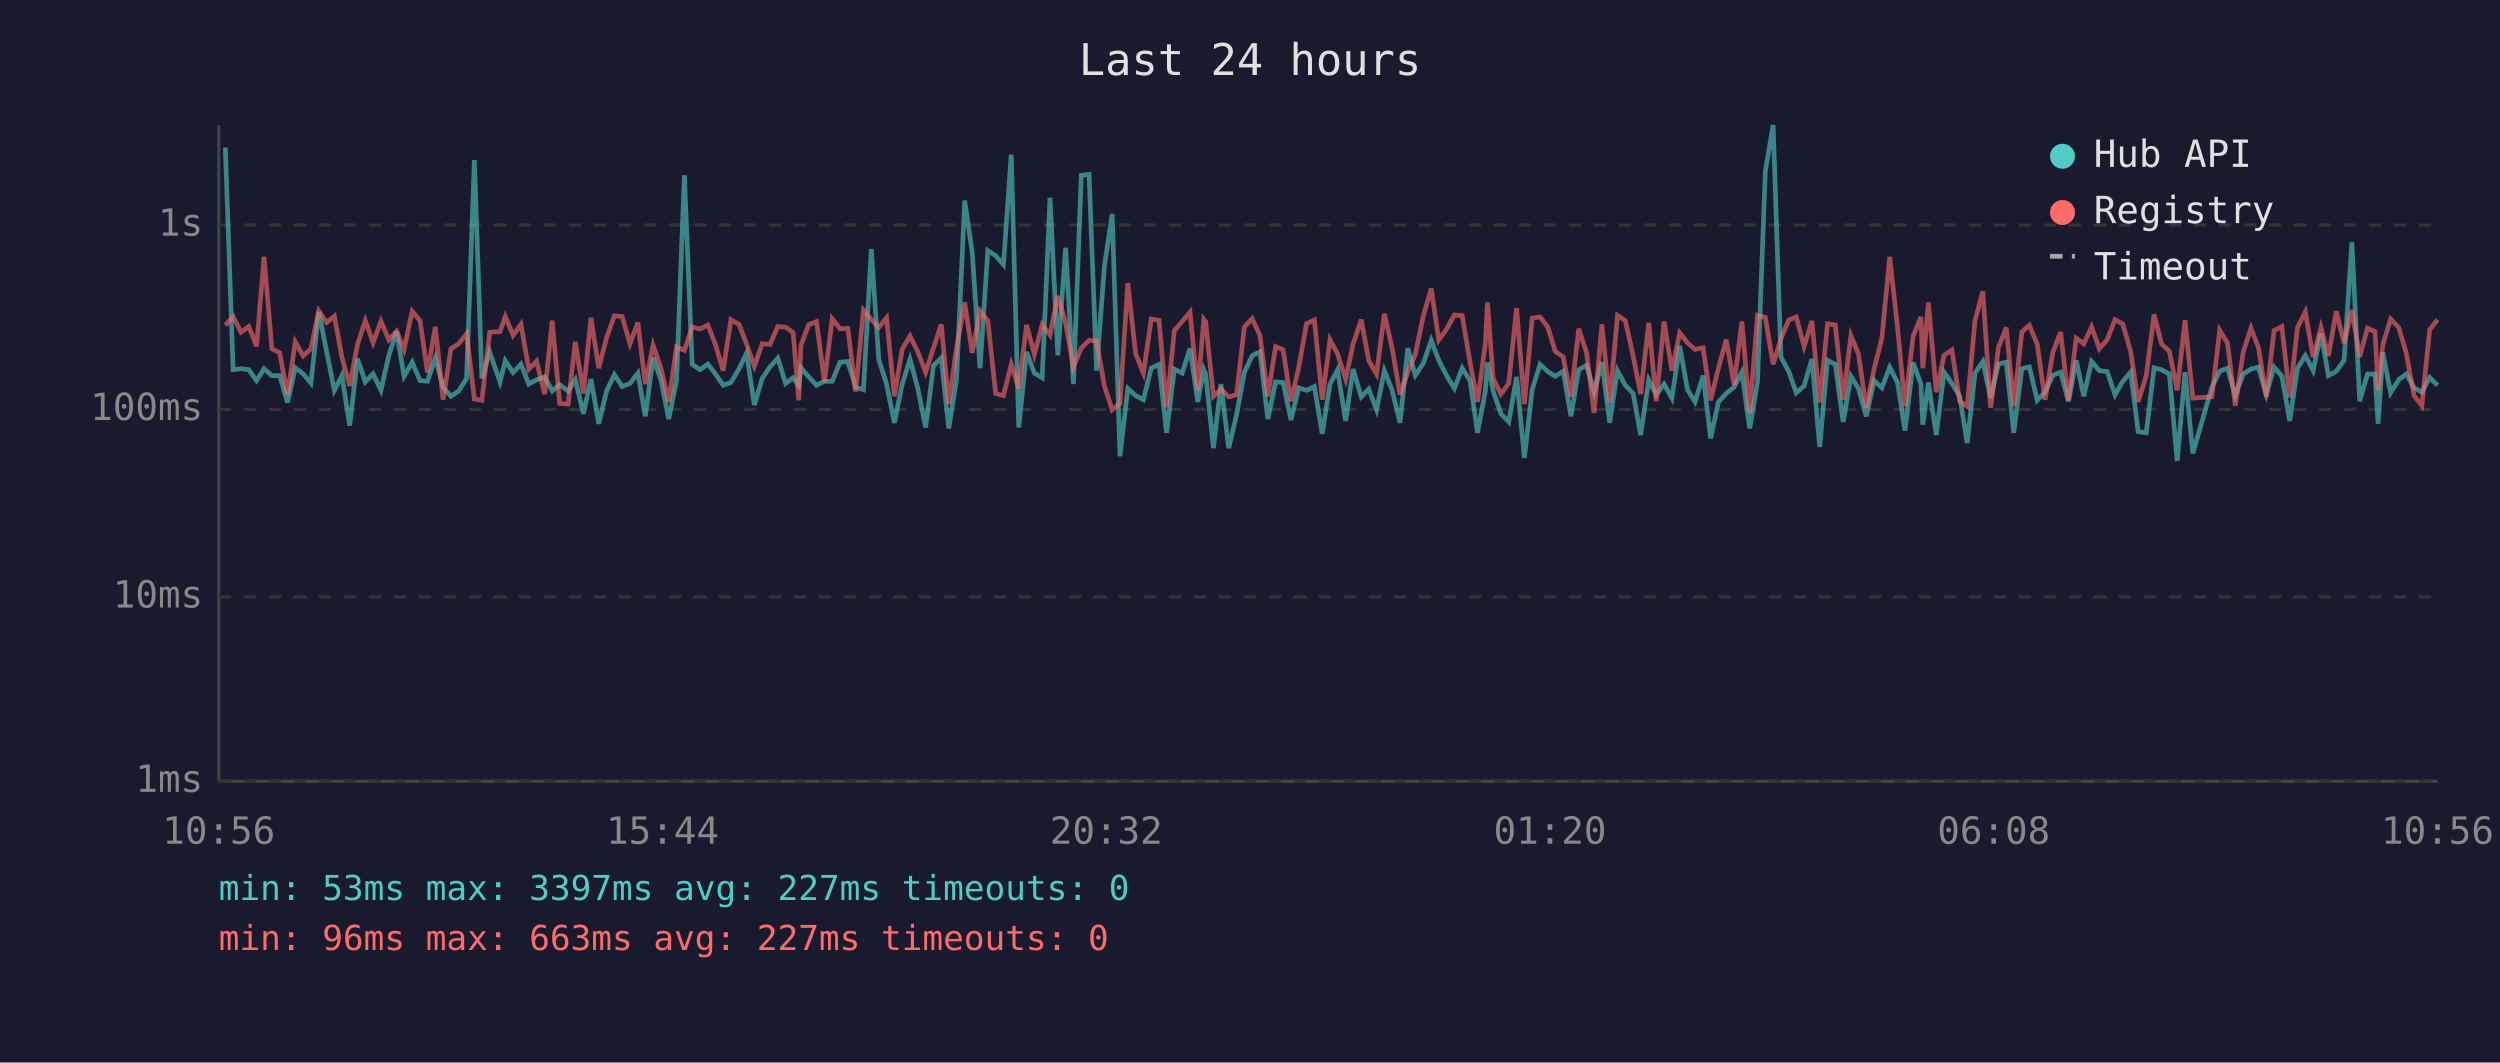
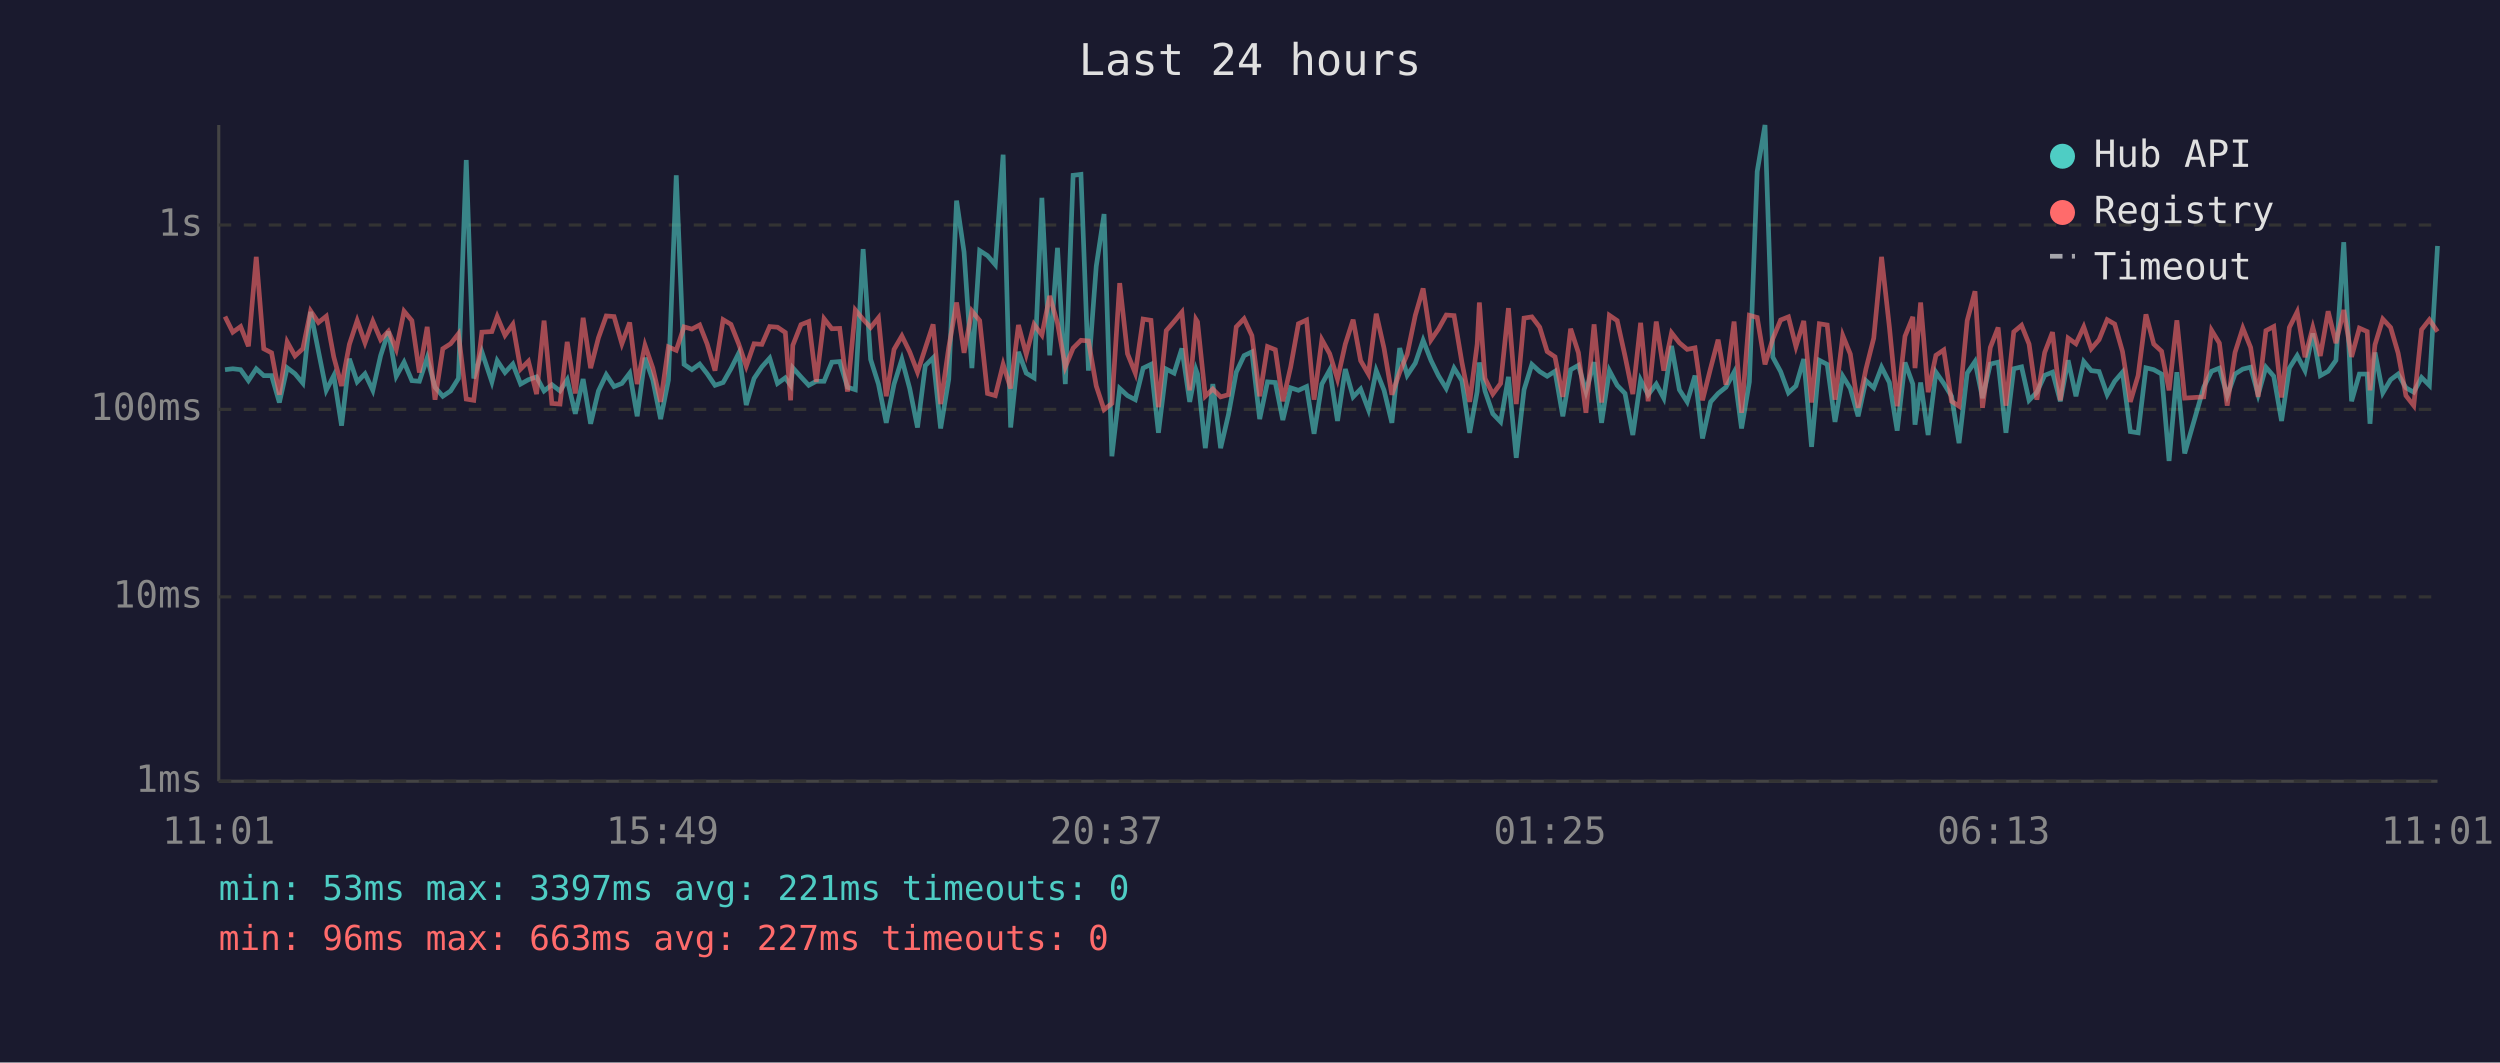
<svg xmlns="http://www.w3.org/2000/svg" viewBox="0 0 800 340" font-family="monospace" font-size="12">
  <rect width="800" height="340" fill="#1a1a2e" />
  <text x="400" y="24" fill="#e0e0e0" font-size="14" text-anchor="middle">Last 24 hours</text>
  <line x1="70" y1="40" x2="70" y2="250" stroke="#444" stroke-width="1" />
  <line x1="70" y1="250" x2="780" y2="250" stroke="#444" stroke-width="1" />
  <line x1="70" y1="250" x2="780" y2="250" stroke="#333" stroke-width="1" stroke-dasharray="4" />
  <text x="65" y="250" fill="#888" text-anchor="end" dominant-baseline="middle">1ms</text>
  <line x1="70" y1="191" x2="780" y2="191" stroke="#333" stroke-width="1" stroke-dasharray="4" />
  <text x="65" y="191" fill="#888" text-anchor="end" dominant-baseline="middle">10ms</text>
  <line x1="70" y1="131" x2="780" y2="131" stroke="#333" stroke-width="1" stroke-dasharray="4" />
  <text x="65" y="131" fill="#888" text-anchor="end" dominant-baseline="middle">100ms</text>
  <line x1="70" y1="72" x2="780" y2="72" stroke="#333" stroke-width="1" stroke-dasharray="4" />
  <text x="65" y="72" fill="#888" text-anchor="end" dominant-baseline="middle">1s</text>
-   <text x="70" y="270" fill="#888" text-anchor="middle">10:56</text>
-   <text x="212" y="270" fill="#888" text-anchor="middle">15:44</text>
-   <text x="354" y="270" fill="#888" text-anchor="middle">20:32</text>
-   <text x="496" y="270" fill="#888" text-anchor="middle">01:20</text>
-   <text x="638" y="270" fill="#888" text-anchor="middle">06:08</text>
-   <text x="780" y="270" fill="#888" text-anchor="middle">10:56</text>
-   <polyline points="72.1,47.2 74.6,118.3 77.1,118.0 79.6,118.3 82.1,121.8 84.5,118.0 87.0,120.2 89.5,120.2 92.0,128.8 94.5,117.7 97.0,119.6 99.5,122.6 102.0,99.8 104.5,112.4 107.0,124.9 109.4,120.2 111.9,136.2 114.4,114.8 116.9,122.2 119.4,119.6 121.9,124.9 124.4,113.8 126.9,106.1 129.3,120.4 131.9,115.9 134.4,121.8 136.8,122.0 139.3,114.5 141.8,123.9 144.3,126.8 146.8,125.1 149.3,121.1 151.8,51.2 154.2,121.1 156.7,112.6 160.0,122.2 161.7,115.4 164.2,119.2 166.7,116.5 169.2,122.9 171.7,121.5 174.3,120.6 176.7,125.1 179.1,123.1 181.8,125.1 184.1,121.5 186.7,132.4 189.1,121.3 191.6,135.6 194.1,125.1 196.6,119.9 199.1,123.7 201.6,122.7 204.1,119.4 206.5,133.2 209.0,114.5 211.5,121.6 214.0,134.1 216.5,121.6 219.0,56.1 221.5,116.6 224.0,118.3 226.5,116.5 228.9,119.6 231.4,123.3 233.9,122.4 236.5,118.0 238.9,113.0 241.4,129.6 243.9,121.1 246.4,117.4 248.9,114.6 251.4,122.7 253.8,120.9 255.6,123.3 256.3,117.7 258.8,120.6 261.3,123.3 263.8,122.0 266.3,122.0 268.8,115.9 271.3,115.7 273.8,123.9 276.3,124.7 278.8,79.7 281.2,115.0 283.7,122.9 286.2,135.3 288.7,122.9 291.2,115.0 293.7,124.3 296.2,136.8 298.7,117.0 301.2,114.5 303.6,137.1 306.1,121.3 308.7,64.2 311.1,80.7 313.6,117.8 316.1,80.2 318.6,81.8 321.1,84.7 323.6,49.5 326.0,136.8 328.5,112.6 331.0,119.4 333.5,120.9 336.0,63.3 338.5,113.7 341.0,79.3 343.5,122.9 346.0,56.1 348.5,55.8 350.9,118.6 353.4,85.2 355.9,68.5 358.4,146.0 360.9,124.3 363.4,126.6 365.9,127.9 368.4,117.8 370.9,116.6 373.3,138.5 375.8,118.1 378.3,119.4 380.8,111.5 383.3,128.6 385.2,118.3 385.8,119.7 388.3,143.4 390.7,122.9 393.2,143.4 395.7,132.7 398.2,119.1 400.7,113.8 403.2,112.6 405.7,134.1 408.2,122.2 410.6,122.4 413.1,134.4 415.6,124.1 418.1,124.9 420.6,123.7 423.1,138.8 425.6,122.9 428.0,118.4 430.6,134.7 433.0,118.1 435.6,127.0 438.0,124.5 440.5,131.1 443.0,118.6 445.5,124.9 448.0,135.3 450.5,111.4 452.9,120.1 455.5,116.2 458.0,108.9 460.4,115.3 462.9,120.2 465.4,124.3 467.9,117.8 470.4,121.8 472.8,138.5 475.3,125.3 476.0,116.0 477.8,125.1 480.3,132.4 482.8,135.0 485.3,120.6 487.8,146.5 490.3,124.7 492.8,116.6 495.3,118.9 497.7,120.4 500.2,118.8 502.7,133.2 505.2,118.3 507.7,116.9 510.1,125.3 512.6,115.9 515.1,135.3 517.6,118.6 520.1,123.3 522.6,125.9 525.0,139.2 527.6,121.6 530.0,126.3 532.5,122.9 535.0,127.4 537.5,110.7 540.0,124.7 542.4,128.6 545.0,120.2 547.4,140.3 549.9,128.6 552.4,125.9 554.9,123.9 557.4,119.1 559.9,137.1 562.4,122.2 564.9,54.9 567.4,40.0 569.9,114.3 572.4,118.9 574.8,125.7 577.3,123.5 579.8,114.9 582.3,143.0 584.8,115.3 587.3,116.6 589.8,135.0 592.3,120.4 594.7,124.3 597.2,133.2 599.7,121.8 602.2,124.1 604.7,117.5 607.2,122.4 609.6,137.8 612.2,116.0 614.7,122.9 615.3,135.9 617.1,122.4 619.6,139.2 622.1,119.1 624.6,122.7 627.1,126.8 629.5,141.8 632.0,119.4 634.5,115.7 637.0,127.4 639.5,116.5 642.0,115.9 644.4,138.5 647.0,118.0 649.4,117.4 651.9,128.1 654.4,125.5 656.9,120.1 659.4,119.1 661.9,128.4 664.4,115.3 666.8,126.8 669.3,115.7 671.8,118.6 674.3,118.9 676.8,126.3 679.3,122.0 681.8,119.1 684.2,138.1 686.8,138.5 689.3,117.7 691.7,118.3 694.2,119.7 696.7,147.5 699.2,119.1 701.7,145.1 707.8,123.9 710.3,118.8 712.8,117.8 715.3,126.6 717.8,119.7 720.3,118.1 722.7,117.5 725.2,126.3 727.7,117.5 730.2,120.4 732.7,134.7 735.2,117.8 737.7,113.8 740.2,118.6 742.7,106.7 745.1,120.2 747.6,118.8 750.1,115.3 752.6,77.5 755.1,128.4 757.6,119.7 760.0,119.7 761.0,135.6 762.5,112.8 765.0,125.7 767.6,121.5 770.0,119.7 772.5,124.1 775.0,125.5 777.5,120.8 780.0,123.3" fill="none" stroke="#4ecdc4" stroke-width="1.5" opacity="0.6" />
-   <polyline points="72.1,104.1 74.6,101.3 77.1,106.3 79.6,104.5 82.1,110.8 84.5,82.2 87.0,111.6 89.5,112.9 92.0,126.3 94.5,109.4 97.0,113.9 99.5,111.6 102.0,99.5 104.5,103.2 107.0,101.2 109.4,114.2 111.9,123.5 114.4,110.2 116.9,102.6 119.4,109.7 121.9,102.8 124.4,108.7 126.9,106.0 129.3,111.8 131.9,99.6 134.4,102.6 136.8,119.2 139.3,104.6 141.8,127.9 144.3,111.6 146.8,110.0 149.3,106.8 151.8,127.7 154.2,128.1 156.7,106.3 160.0,106.1 161.7,101.3 164.2,107.3 166.7,103.8 169.2,118.1 171.7,115.6 174.3,126.1 176.7,102.6 179.1,129.1 181.8,129.3 184.1,109.4 186.7,125.9 189.1,101.7 191.6,117.8 194.1,108.1 196.6,101.1 199.1,101.3 201.6,110.0 204.1,103.2 206.5,122.9 209.0,110.5 211.5,117.8 214.0,128.6 216.5,111.0 219.0,112.1 221.5,104.6 224.0,105.3 226.5,104.0 228.9,110.1 231.4,118.6 233.9,102.3 236.5,103.8 238.9,110.1 241.4,117.2 243.9,110.0 246.4,110.2 248.9,104.5 251.4,104.7 253.8,106.4 255.6,128.1 256.3,110.5 258.8,103.9 261.3,102.9 263.8,122.2 266.3,102.0 268.8,105.2 271.3,105.1 273.8,125.3 276.3,99.2 278.8,102.2 281.2,104.8 283.7,101.7 286.2,126.8 288.7,111.8 291.2,107.5 293.7,112.6 296.2,119.1 298.7,111.4 301.2,103.8 303.6,129.3 306.1,111.2 308.7,96.8 311.1,112.9 313.6,99.5 316.1,102.6 318.6,125.9 321.1,126.6 323.6,116.6 326.0,124.3 328.5,104.0 331.0,113.4 333.5,103.8 336.0,107.2 338.5,94.7 341.0,103.4 343.5,117.4 346.0,111.4 348.5,108.9 350.9,109.1 353.4,123.5 355.9,131.1 358.4,129.1 360.9,90.6 363.4,113.2 365.9,119.4 368.4,102.1 370.9,102.5 373.3,130.3 375.8,105.8 378.3,102.9 380.8,99.9 383.3,124.9 385.2,102.2 385.8,103.0 388.3,126.8 390.7,124.5 393.2,127.0 395.7,126.3 398.2,104.6 400.7,102.0 403.2,107.4 405.7,126.8 408.2,110.9 410.6,111.9 413.1,128.4 415.6,117.5 418.1,103.6 420.6,102.4 423.1,127.9 425.6,108.7 428.0,113.2 430.6,121.3 433.0,110.1 435.6,102.3 438.0,115.4 440.5,119.7 443.0,100.4 445.5,111.5 448.0,126.3 450.5,119.1 452.9,113.4 455.5,100.9 458.0,92.3 460.4,108.8 462.9,105.3 465.4,100.8 467.9,101.0 470.4,115.9 472.8,128.6 475.3,110.1 476.0,96.8 477.8,121.1 480.3,126.1 482.8,122.7 485.3,98.6 487.8,129.3 490.3,101.8 492.8,101.4 495.3,104.7 497.7,112.5 500.2,114.2 502.7,127.0 505.2,105.2 507.7,112.9 510.1,132.1 512.6,103.8 515.1,128.8 517.6,100.9 520.1,102.6 522.6,113.9 525.0,126.1 527.6,103.3 530.0,128.4 532.5,102.9 535.0,118.6 537.5,106.5 540.0,109.7 542.4,111.8 545.0,111.3 547.4,128.1 549.9,117.8 552.4,108.7 554.9,123.1 557.4,102.9 559.9,132.1 562.4,100.9 564.9,101.6 567.4,116.6 569.9,108.4 572.4,102.4 574.8,101.4 577.3,110.9 579.8,102.7 582.3,128.8 584.8,103.6 587.3,104.0 589.8,127.9 592.3,107.4 594.7,113.3 597.2,130.5 599.7,118.1 602.2,108.2 604.7,82.2 607.2,104.6 609.6,130.0 612.2,107.6 614.7,101.4 615.3,117.8 617.1,96.8 619.6,125.5 622.1,113.7 624.6,112.0 627.1,128.4 629.5,130.0 632.0,102.6 634.5,93.2 637.0,130.5 639.5,111.2 642.0,104.8 644.4,129.8 647.0,106.2 649.4,104.1 651.9,110.1 654.4,127.9 656.9,112.8 659.4,106.3 661.9,128.1 664.4,108.2 666.8,110.0 669.3,104.6 671.8,111.6 674.3,108.7 676.8,102.3 679.3,103.7 681.8,112.5 684.2,128.6 686.8,120.2 689.3,100.6 691.7,110.1 694.2,112.4 696.7,124.9 699.2,102.5 701.7,127.4 707.8,127.0 710.3,105.7 712.8,109.8 715.3,129.8 717.8,112.8 720.3,105.0 722.7,111.2 725.2,127.0 727.7,105.8 730.2,104.5 732.7,127.2 735.2,104.8 737.7,99.8 740.2,114.3 742.7,104.8 745.1,113.9 747.6,99.6 750.1,109.8 752.6,99.2 755.1,114.2 757.6,105.0 760.0,106.1 761.0,124.9 762.5,110.3 765.0,102.1 767.6,104.8 770.0,113.0 772.5,126.6 775.0,129.8 777.5,105.5 780.0,102.3" fill="none" stroke="#ff6b6b" stroke-width="1.5" opacity="0.6" />
+   <text x="70" y="270" fill="#888" text-anchor="middle">11:01</text>
+   <text x="212" y="270" fill="#888" text-anchor="middle">15:49</text>
+   <text x="354" y="270" fill="#888" text-anchor="middle">20:37</text>
+   <text x="496" y="270" fill="#888" text-anchor="middle">01:25</text>
+   <text x="638" y="270" fill="#888" text-anchor="middle">06:13</text>
+   <text x="780" y="270" fill="#888" text-anchor="middle">11:01</text>
+   <polyline points="72.0,118.3 74.5,118.0 77.0,118.3 79.5,121.8 82.0,118.0 84.4,120.2 86.9,120.2 89.4,128.8 91.9,117.7 94.4,119.6 96.9,122.6 99.4,99.8 101.9,112.4 104.4,124.9 106.8,120.2 109.3,136.2 111.8,114.8 114.3,122.2 116.8,119.6 119.3,124.9 121.8,113.8 124.3,106.1 126.8,120.4 129.3,115.9 131.8,121.8 134.2,122.0 136.7,114.5 139.2,123.9 141.7,126.8 144.2,125.1 146.7,121.1 149.2,51.2 151.6,121.1 154.2,112.6 157.4,122.2 159.1,115.4 161.6,119.2 164.1,116.5 166.6,122.9 169.1,121.5 171.7,120.6 174.1,125.1 176.6,123.1 179.2,125.1 181.5,121.5 184.1,132.4 186.6,121.3 189.0,135.6 191.5,125.1 194.0,119.9 196.5,123.7 199.0,122.7 201.5,119.4 203.9,133.2 206.4,114.5 208.9,121.6 211.4,134.1 213.9,121.6 216.4,56.1 218.9,116.6 221.4,118.3 223.9,116.5 226.3,119.6 228.8,123.3 231.4,122.4 233.9,118.0 236.4,113.0 238.8,129.6 241.3,121.1 243.8,117.4 246.3,114.6 248.8,122.7 251.3,120.9 253.0,123.3 253.7,117.7 256.3,120.6 258.8,123.3 261.2,122.0 263.7,122.0 266.2,115.9 268.7,115.7 271.2,123.9 273.7,124.7 276.2,79.7 278.6,115.0 281.1,122.9 283.6,135.3 286.1,122.9 288.6,115.0 291.1,124.3 293.6,136.8 296.1,117.0 298.6,114.5 301.0,137.1 303.6,121.3 306.1,64.2 308.5,80.7 311.0,117.8 313.5,80.2 316.0,81.8 318.5,84.7 321.0,49.5 323.4,136.8 325.9,112.6 328.4,119.4 330.9,120.9 333.4,63.3 335.9,113.7 338.4,79.3 340.9,122.9 343.4,56.1 345.9,55.8 348.3,118.6 350.8,85.2 353.3,68.5 355.8,146.0 358.3,124.3 360.8,126.6 363.3,127.9 365.8,117.8 368.3,116.6 370.7,138.5 373.2,118.1 375.7,119.4 378.2,111.5 380.7,128.6 382.7,118.3 383.2,119.7 385.7,143.4 388.1,122.9 390.6,143.4 393.1,132.7 395.6,119.1 398.1,113.8 400.6,112.6 403.1,134.1 405.6,122.2 408.1,122.4 410.5,134.4 413.0,124.1 415.5,124.9 418.1,123.7 420.5,138.8 423.0,122.9 425.5,118.4 428.0,134.7 430.5,118.1 433.0,127.0 435.4,124.5 437.9,131.1 440.4,118.6 442.9,124.9 445.4,135.3 447.9,111.4 450.3,120.1 452.9,116.2 455.4,108.9 457.9,115.3 460.3,120.2 462.8,124.3 465.3,117.8 467.8,121.8 470.3,138.5 472.7,125.3 473.4,116.0 475.2,125.1 477.7,132.4 480.2,135.0 482.7,120.6 485.2,146.5 487.7,124.7 490.2,116.6 492.7,118.9 495.1,120.4 497.6,118.8 500.1,133.2 502.6,118.3 505.1,116.9 507.5,125.3 510.1,115.9 512.5,135.3 515.0,118.6 517.5,123.3 520.0,125.9 522.5,139.2 525.0,121.6 527.4,126.3 530.0,122.9 532.4,127.4 534.9,110.7 537.4,124.7 539.9,128.6 542.4,120.2 544.8,140.3 547.4,128.6 549.8,125.9 552.3,123.9 554.9,119.1 557.3,137.1 559.8,122.2 562.3,54.9 564.8,40.0 567.3,114.3 569.8,118.9 572.3,125.7 574.7,123.5 577.2,114.9 579.7,143.0 582.2,115.3 584.7,116.6 587.2,135.0 589.7,120.4 592.1,124.3 594.6,133.2 597.1,121.8 599.6,124.1 602.1,117.5 604.6,122.4 607.1,137.8 609.6,116.0 612.1,122.9 612.8,135.9 614.6,122.4 617.0,139.2 619.5,119.1 622.0,122.7 624.5,126.8 626.9,141.8 629.5,119.4 632.0,115.7 634.4,127.4 636.9,116.5 639.4,115.9 641.9,138.5 644.4,118.0 646.9,117.4 649.3,128.1 651.8,125.5 654.3,120.1 656.8,119.1 659.3,128.4 661.8,115.3 664.3,126.8 666.8,115.7 669.2,118.6 671.7,118.9 674.3,126.3 676.7,122.0 679.2,119.1 681.7,138.1 684.2,138.5 686.7,117.7 689.2,118.3 691.7,119.7 694.1,147.5 696.6,119.1 699.1,145.1 705.2,123.9 707.7,118.8 710.2,117.8 712.7,126.6 715.2,119.7 717.7,118.1 720.2,117.5 722.6,126.3 725.1,117.5 727.6,120.4 730.1,134.7 732.6,117.8 735.1,113.8 737.6,118.6 740.1,106.7 742.5,120.2 745.0,118.8 747.5,115.3 750.0,77.5 752.5,128.4 755.0,119.7 757.5,119.7 758.4,135.6 760.0,112.8 762.5,125.7 765.0,121.5 767.4,119.7 769.9,124.1 772.4,125.5 774.9,120.8 777.4,123.3 780.0,78.7" fill="none" stroke="#4ecdc4" stroke-width="1.5" opacity="0.6" />
+   <polyline points="72.0,101.3 74.5,106.3 77.0,104.5 79.5,110.8 82.0,82.2 84.4,111.6 86.9,112.9 89.4,126.3 91.9,109.4 94.4,113.9 96.9,111.6 99.4,99.5 101.9,103.2 104.4,101.2 106.8,114.2 109.3,123.5 111.8,110.2 114.3,102.6 116.8,109.7 119.3,102.8 121.8,108.7 124.3,106.0 126.8,111.8 129.3,99.6 131.8,102.6 134.2,119.2 136.7,104.6 139.2,127.9 141.7,111.6 144.2,110.0 146.7,106.8 149.2,127.7 151.6,128.1 154.2,106.3 157.4,106.1 159.1,101.3 161.6,107.3 164.1,103.8 166.6,118.1 169.1,115.6 171.7,126.1 174.1,102.6 176.6,129.1 179.2,129.3 181.5,109.4 184.1,125.9 186.6,101.7 189.0,117.8 191.5,108.1 194.0,101.1 196.5,101.3 199.0,110.0 201.5,103.2 203.9,122.9 206.4,110.5 208.9,117.8 211.4,128.6 213.9,111.0 216.4,112.1 218.9,104.6 221.4,105.3 223.9,104.0 226.3,110.1 228.8,118.6 231.4,102.3 233.9,103.8 236.4,110.1 238.8,117.2 241.3,110.0 243.8,110.2 246.3,104.5 248.8,104.7 251.3,106.4 253.0,128.1 253.7,110.5 256.3,103.9 258.8,102.9 261.2,122.2 263.7,102.0 266.2,105.2 268.7,105.1 271.2,125.3 273.7,99.2 276.2,102.2 278.6,104.8 281.1,101.7 283.6,126.8 286.1,111.8 288.6,107.5 291.1,112.6 293.6,119.1 296.1,111.4 298.6,103.8 301.0,129.3 303.6,111.2 306.1,96.8 308.5,112.9 311.0,99.5 313.5,102.6 316.0,125.9 318.5,126.6 321.0,116.6 323.4,124.3 325.9,104.0 328.4,113.4 330.9,103.8 333.4,107.2 335.9,94.7 338.4,103.4 340.9,117.4 343.4,111.4 345.9,108.9 348.3,109.1 350.8,123.5 353.3,131.1 355.8,129.1 358.3,90.6 360.8,113.2 363.3,119.4 365.8,102.1 368.3,102.5 370.7,130.3 373.2,105.8 375.7,102.9 378.2,99.9 380.7,124.9 382.7,102.2 383.2,103.0 385.7,126.8 388.1,124.5 390.6,127.0 393.1,126.3 395.6,104.6 398.1,102.0 400.6,107.4 403.1,126.8 405.6,110.9 408.1,111.9 410.5,128.4 413.0,117.5 415.5,103.6 418.1,102.4 420.5,127.9 423.0,108.7 425.5,113.2 428.0,121.3 430.5,110.1 433.0,102.3 435.4,115.4 437.9,119.7 440.4,100.4 442.9,111.5 445.4,126.3 447.9,119.1 450.3,113.4 452.9,100.9 455.4,92.3 457.9,108.8 460.3,105.3 462.8,100.8 465.3,101.0 467.8,115.9 470.3,128.6 472.7,110.1 473.4,96.8 475.2,121.1 477.7,126.1 480.2,122.7 482.7,98.6 485.2,129.3 487.7,101.8 490.2,101.4 492.7,104.7 495.1,112.5 497.6,114.2 500.1,127.0 502.6,105.2 505.1,112.9 507.5,132.1 510.1,103.8 512.5,128.8 515.0,100.9 517.5,102.6 520.0,113.9 522.5,126.1 525.0,103.3 527.4,128.4 530.0,102.9 532.4,118.6 534.9,106.5 537.4,109.7 539.9,111.8 542.4,111.3 544.8,128.1 547.4,117.8 549.8,108.7 552.3,123.1 554.9,102.9 557.3,132.1 559.8,100.9 562.3,101.6 564.8,116.6 567.3,108.4 569.8,102.4 572.3,101.4 574.7,110.9 577.2,102.7 579.7,128.8 582.2,103.6 584.7,104.0 587.2,127.9 589.7,107.4 592.1,113.3 594.6,130.5 597.1,118.1 599.6,108.2 602.1,82.2 604.6,104.6 607.1,130.0 609.6,107.6 612.1,101.4 612.8,117.8 614.6,96.8 617.0,125.5 619.5,113.7 622.0,112.0 624.5,128.4 626.9,130.0 629.5,102.6 632.0,93.2 634.4,130.5 636.9,111.2 639.4,104.8 641.9,129.8 644.4,106.2 646.9,104.1 649.3,110.1 651.8,127.9 654.3,112.8 656.8,106.3 659.3,128.1 661.8,108.2 664.3,110.0 666.8,104.6 669.2,111.6 671.7,108.7 674.3,102.3 676.7,103.7 679.2,112.5 681.7,128.6 684.2,120.2 686.7,100.6 689.2,110.1 691.7,112.4 694.1,124.9 696.6,102.5 699.1,127.4 705.2,127.0 707.7,105.7 710.2,109.8 712.7,129.8 715.2,112.8 717.7,105.0 720.2,111.2 722.6,127.0 725.1,105.8 727.6,104.5 730.1,127.2 732.6,104.8 735.1,99.8 737.6,114.3 740.1,104.8 742.5,113.9 745.0,99.6 747.5,109.8 750.0,99.2 752.5,114.2 755.0,105.0 757.5,106.1 758.4,124.9 760.0,110.3 762.5,102.1 765.0,104.8 767.4,113.0 769.9,126.6 772.4,129.8 774.9,105.5 777.4,102.3 780.0,106.1" fill="none" stroke="#ff6b6b" stroke-width="1.5" opacity="0.6" />
  <circle cx="660" cy="50" r="4" fill="#4ecdc4" />
  <text x="670" y="50" fill="#e0e0e0" dominant-baseline="middle">Hub API</text>
  <circle cx="660" cy="68" r="4" fill="#ff6b6b" />
  <text x="670" y="68" fill="#e0e0e0" dominant-baseline="middle">Registry</text>
  <line x1="656" y1="82" x2="664" y2="82" stroke="#e0e0e0" stroke-width="1.5" stroke-dasharray="4,3" opacity="0.7" />
  <text x="670" y="86" fill="#e0e0e0" dominant-baseline="middle">Timeout</text>
-   <text x="70" y="288" fill="#4ecdc4" font-size="11">min: 53ms  max: 3397ms  avg: 227ms  timeouts: 0</text>
+   <text x="70" y="288" fill="#4ecdc4" font-size="11">min: 53ms  max: 3397ms  avg: 221ms  timeouts: 0</text>
  <text x="70" y="304" fill="#ff6b6b" font-size="11">min: 96ms  max: 663ms  avg: 227ms  timeouts: 0</text>
</svg>
